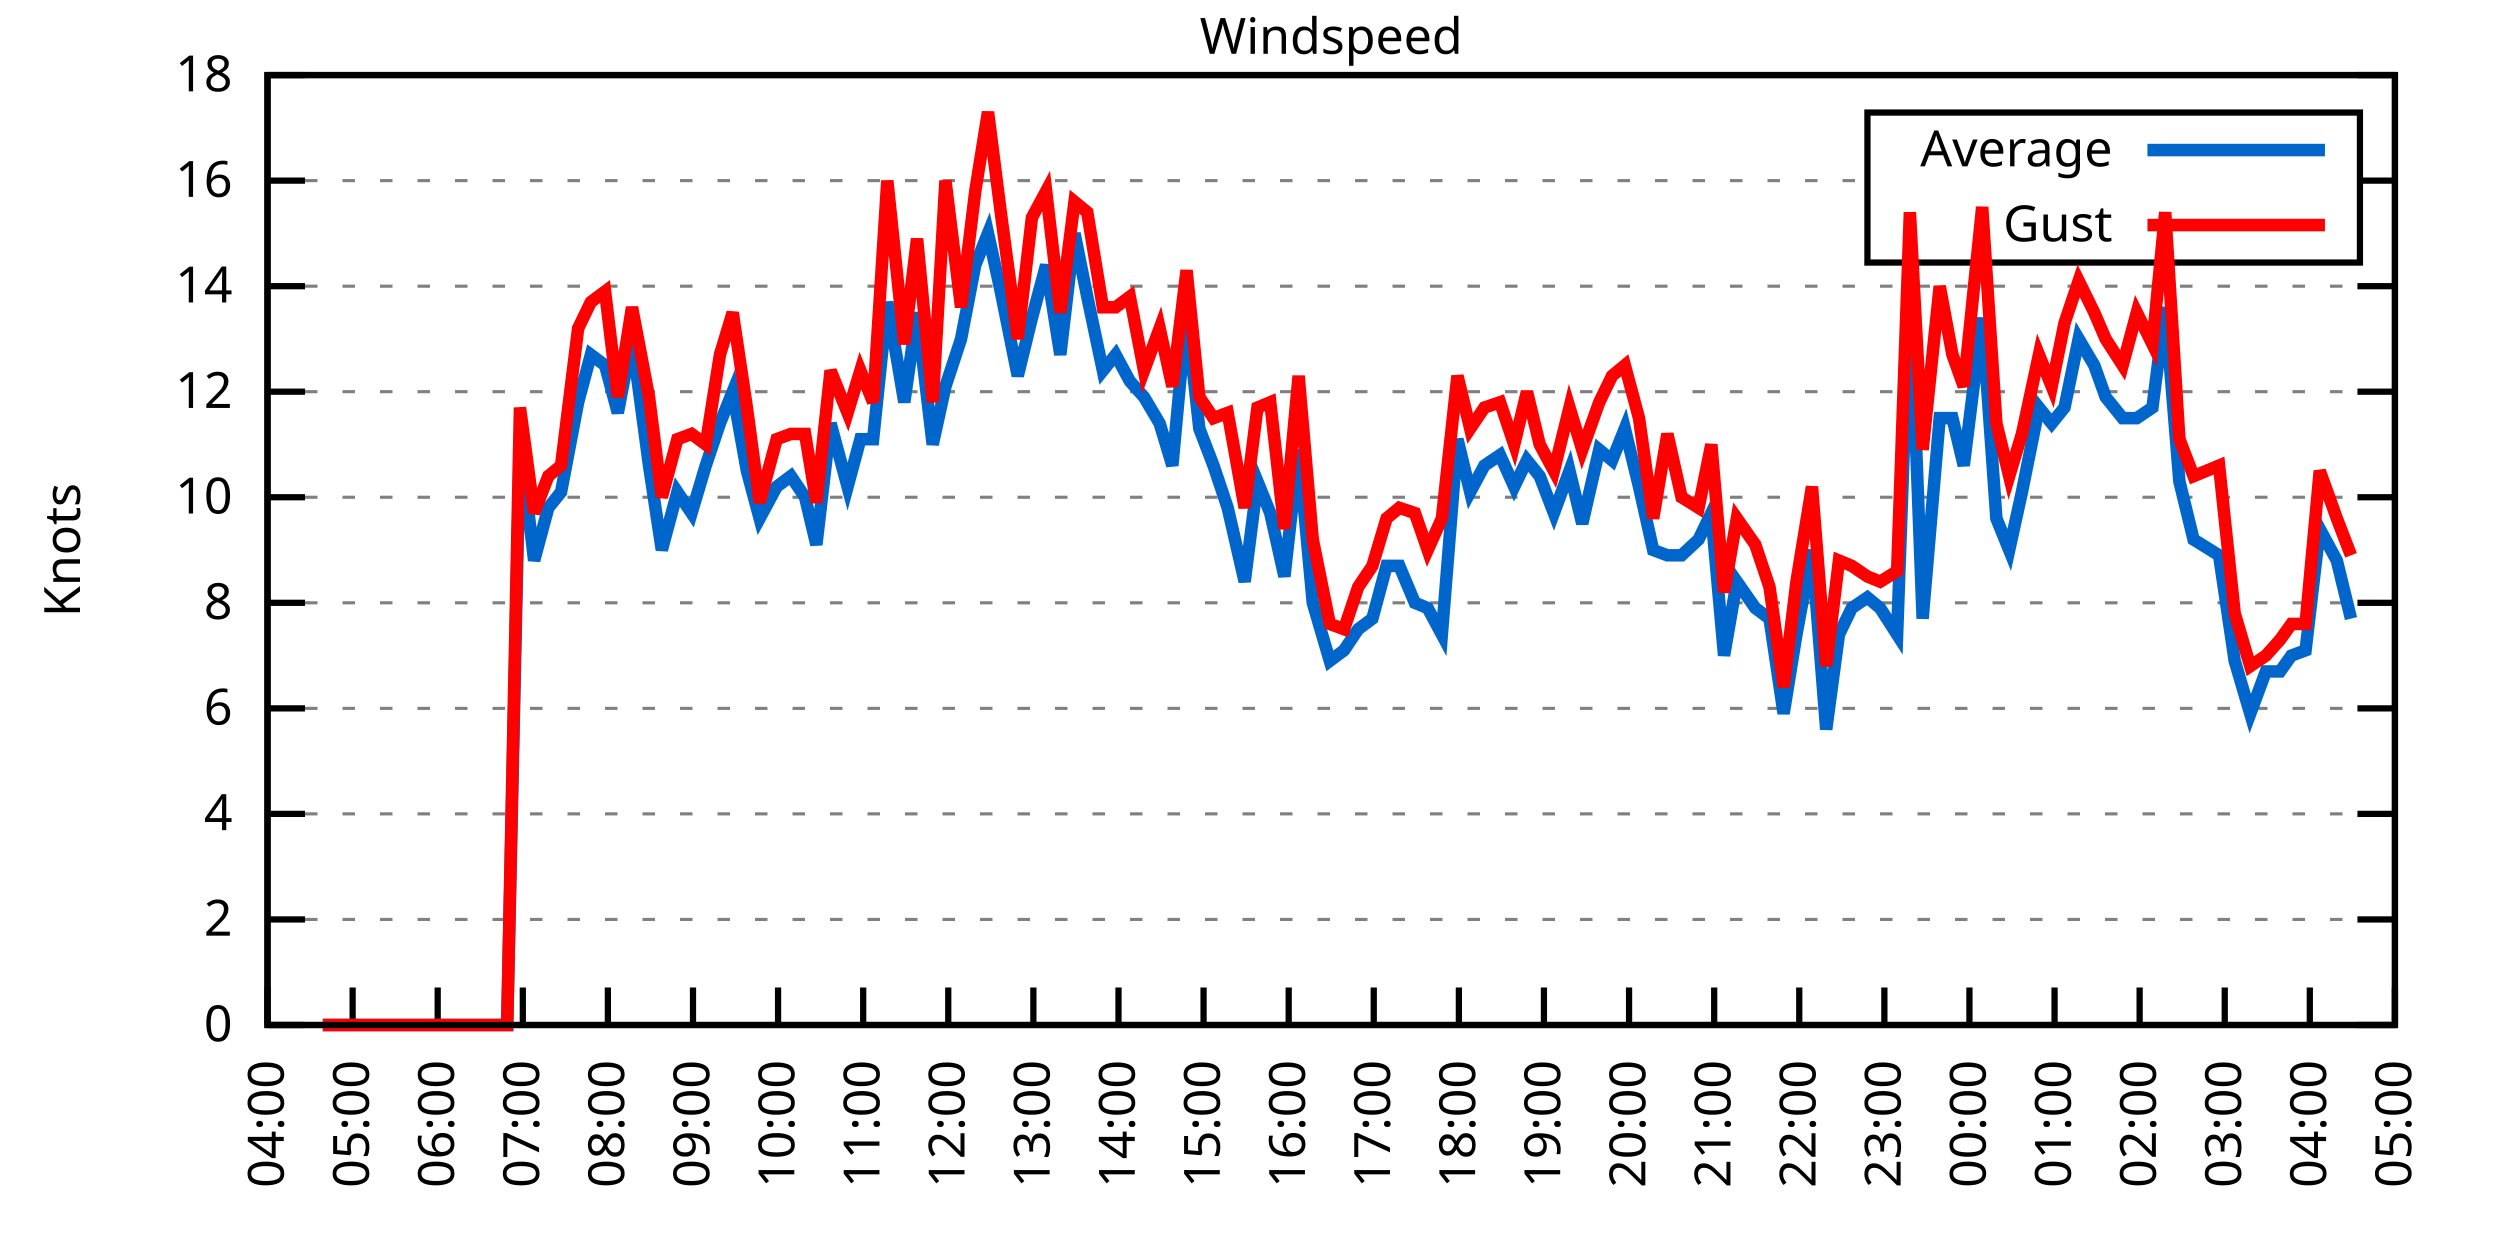
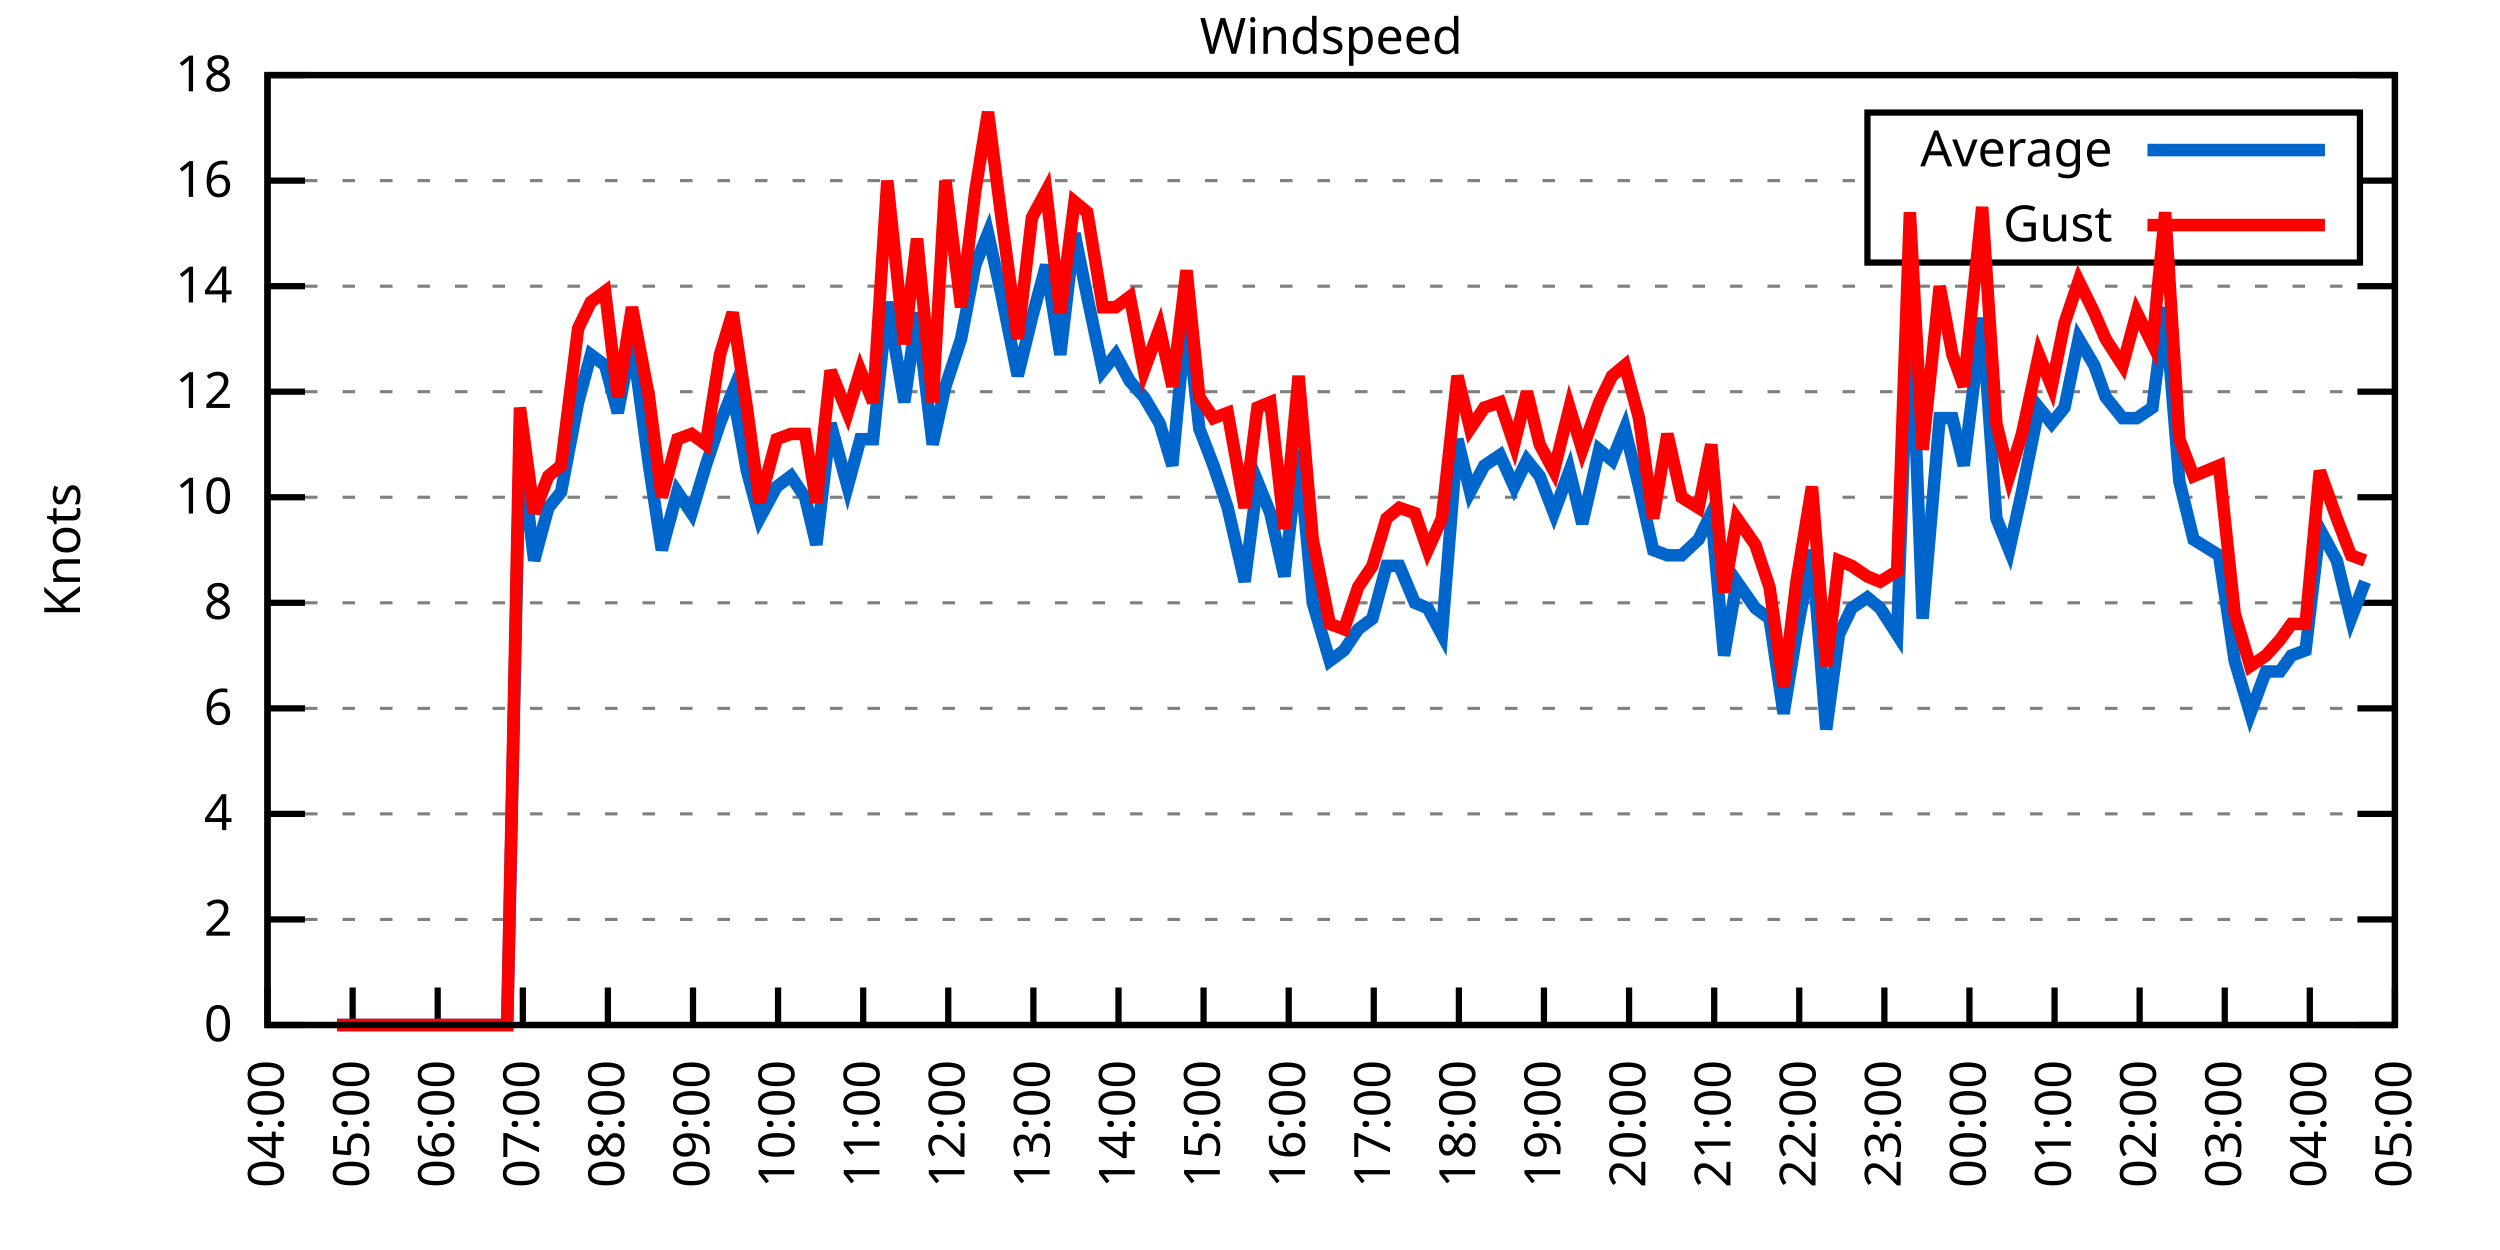
<svg xmlns="http://www.w3.org/2000/svg" xmlns:xlink="http://www.w3.org/1999/xlink" width="400" height="200" viewBox="0 0 400 200">
  <g id="gnuplot_canvas">
    <rect x="0" y="0" width="400" height="200" fill="none" />
    <defs>
      <circle id="gpDot" r="0.5" stroke-width="0.5" stroke="currentColor" />
      <path id="gpPt0" stroke-width="0.333" stroke="currentColor" d="M-1,0 h2 M0,-1 v2" />
      <path id="gpPt1" stroke-width="0.333" stroke="currentColor" d="M-1,-1 L1,1 M1,-1 L-1,1" />
      <path id="gpPt2" stroke-width="0.333" stroke="currentColor" d="M-1,0 L1,0 M0,-1 L0,1 M-1,-1 L1,1 M-1,1 L1,-1" />
      <rect id="gpPt3" stroke-width="0.333" stroke="currentColor" x="-1" y="-1" width="2" height="2" />
      <rect id="gpPt4" stroke-width="0.333" stroke="currentColor" fill="currentColor" x="-1" y="-1" width="2" height="2" />
      <circle id="gpPt5" stroke-width="0.333" stroke="currentColor" cx="0" cy="0" r="1" />
      <use xlink:href="#gpPt5" id="gpPt6" fill="currentColor" stroke="none" />
      <path id="gpPt7" stroke-width="0.333" stroke="currentColor" d="M0,-1.33 L-1.33,0.67 L1.33,0.67 z" />
      <use xlink:href="#gpPt7" id="gpPt8" fill="currentColor" stroke="none" />
      <use xlink:href="#gpPt7" id="gpPt9" stroke="currentColor" transform="rotate(180)" />
      <use xlink:href="#gpPt9" id="gpPt10" fill="currentColor" stroke="none" />
      <use xlink:href="#gpPt3" id="gpPt11" stroke="currentColor" transform="rotate(45)" />
      <use xlink:href="#gpPt11" id="gpPt12" fill="currentColor" stroke="none" />
      <path id="gpPt13" stroke-width="0.333" stroke="currentColor" d="M0,1.330 L1.265,0.411 L0.782,-1.067 L-0.782,-1.076 L-1.265,0.411 z" />
      <use xlink:href="#gpPt13" id="gpPt14" fill="currentColor" stroke="none" />
      <filter id="textbox" filterUnits="objectBoundingBox" x="0" y="0" height="1" width="1">
        <feFlood flood-color="white" flood-opacity="1" result="bgnd" />
        <feComposite in="SourceGraphic" in2="bgnd" operator="atop" />
      </filter>
      <filter id="greybox" filterUnits="objectBoundingBox" x="0" y="0" height="1" width="1">
        <feFlood flood-color="lightgrey" flood-opacity="1" result="grey" />
        <feComposite in="SourceGraphic" in2="grey" operator="atop" />
      </filter>
    </defs>
    <g fill="none" color="white" stroke="currentColor" stroke-width="1.00" stroke-linecap="butt" stroke-linejoin="miter">
</g>
    <g fill="none" color="black" stroke="currentColor" stroke-width="1.00" stroke-linecap="butt" stroke-linejoin="miter">
      <g stroke="none" shape-rendering="crispEdges">
        <polygon fill="rgb(255, 255, 255)" points="42.80,164.00 383.18,164.00 383.18,12.02 42.80,12.02 " />
      </g>
    </g>
    <g fill="none" color="black" stroke="currentColor" stroke-width="1.00" stroke-linecap="butt" stroke-linejoin="miter">
</g>
    <g fill="none" color="black" stroke="black" stroke-width="0.50" stroke-linecap="butt" stroke-linejoin="miter">
</g>
    <g fill="none" color="gray" stroke="currentColor" stroke-width="0.50" stroke-linecap="butt" stroke-linejoin="miter">
      <path stroke="gray" stroke-dasharray="2,4" class="gridline" d="M42.80,164.00 L383.19,164.00  " />
    </g>
    <g fill="none" color="gray" stroke="gray" stroke-width="1.00" stroke-linecap="butt" stroke-linejoin="miter">
</g>
    <g fill="none" color="black" stroke="currentColor" stroke-width="1.00" stroke-linecap="butt" stroke-linejoin="miter">
      <path stroke="black" d="M42.80,164.00 L48.80,164.00 M383.19,164.00 L377.19,164.00  " />
      <g transform="translate(37.20,166.60)" stroke="none" fill="black" font-family="Sans" font-size="8.00" text-anchor="end">
        <text>
          <tspan font-family="Sans"> 0</tspan>
        </text>
      </g>
    </g>
    <g fill="none" color="black" stroke="currentColor" stroke-width="1.00" stroke-linecap="butt" stroke-linejoin="miter">
</g>
    <g fill="none" color="black" stroke="black" stroke-width="0.50" stroke-linecap="butt" stroke-linejoin="miter">
</g>
    <g fill="none" color="gray" stroke="currentColor" stroke-width="0.50" stroke-linecap="butt" stroke-linejoin="miter">
      <path stroke="gray" stroke-dasharray="2,4" class="gridline" d="M42.80,147.11 L383.19,147.11  " />
    </g>
    <g fill="none" color="gray" stroke="gray" stroke-width="1.00" stroke-linecap="butt" stroke-linejoin="miter">
</g>
    <g fill="none" color="black" stroke="currentColor" stroke-width="1.00" stroke-linecap="butt" stroke-linejoin="miter">
      <path stroke="black" d="M42.80,147.11 L48.80,147.11 M383.19,147.11 L377.19,147.11  " />
      <g transform="translate(37.20,149.71)" stroke="none" fill="black" font-family="Sans" font-size="8.00" text-anchor="end">
        <text>
          <tspan font-family="Sans"> 2</tspan>
        </text>
      </g>
    </g>
    <g fill="none" color="black" stroke="currentColor" stroke-width="1.00" stroke-linecap="butt" stroke-linejoin="miter">
</g>
    <g fill="none" color="black" stroke="black" stroke-width="0.50" stroke-linecap="butt" stroke-linejoin="miter">
</g>
    <g fill="none" color="gray" stroke="currentColor" stroke-width="0.50" stroke-linecap="butt" stroke-linejoin="miter">
      <path stroke="gray" stroke-dasharray="2,4" class="gridline" d="M42.80,130.22 L383.19,130.22  " />
    </g>
    <g fill="none" color="gray" stroke="gray" stroke-width="1.00" stroke-linecap="butt" stroke-linejoin="miter">
</g>
    <g fill="none" color="black" stroke="currentColor" stroke-width="1.00" stroke-linecap="butt" stroke-linejoin="miter">
      <path stroke="black" d="M42.80,130.22 L48.80,130.22 M383.19,130.22 L377.19,130.22  " />
      <g transform="translate(37.20,132.82)" stroke="none" fill="black" font-family="Sans" font-size="8.00" text-anchor="end">
        <text>
          <tspan font-family="Sans"> 4</tspan>
        </text>
      </g>
    </g>
    <g fill="none" color="black" stroke="currentColor" stroke-width="1.00" stroke-linecap="butt" stroke-linejoin="miter">
</g>
    <g fill="none" color="black" stroke="black" stroke-width="0.50" stroke-linecap="butt" stroke-linejoin="miter">
</g>
    <g fill="none" color="gray" stroke="currentColor" stroke-width="0.50" stroke-linecap="butt" stroke-linejoin="miter">
      <path stroke="gray" stroke-dasharray="2,4" class="gridline" d="M42.80,113.34 L383.19,113.34  " />
    </g>
    <g fill="none" color="gray" stroke="gray" stroke-width="1.00" stroke-linecap="butt" stroke-linejoin="miter">
</g>
    <g fill="none" color="black" stroke="currentColor" stroke-width="1.00" stroke-linecap="butt" stroke-linejoin="miter">
      <path stroke="black" d="M42.80,113.34 L48.80,113.34 M383.19,113.34 L377.19,113.34  " />
      <g transform="translate(37.20,115.94)" stroke="none" fill="black" font-family="Sans" font-size="8.00" text-anchor="end">
        <text>
          <tspan font-family="Sans"> 6</tspan>
        </text>
      </g>
    </g>
    <g fill="none" color="black" stroke="currentColor" stroke-width="1.00" stroke-linecap="butt" stroke-linejoin="miter">
</g>
    <g fill="none" color="black" stroke="black" stroke-width="0.50" stroke-linecap="butt" stroke-linejoin="miter">
</g>
    <g fill="none" color="gray" stroke="currentColor" stroke-width="0.50" stroke-linecap="butt" stroke-linejoin="miter">
      <path stroke="gray" stroke-dasharray="2,4" class="gridline" d="M42.80,96.45 L383.19,96.45  " />
    </g>
    <g fill="none" color="gray" stroke="gray" stroke-width="1.00" stroke-linecap="butt" stroke-linejoin="miter">
</g>
    <g fill="none" color="black" stroke="currentColor" stroke-width="1.00" stroke-linecap="butt" stroke-linejoin="miter">
      <path stroke="black" d="M42.80,96.45 L48.80,96.45 M383.19,96.45 L377.19,96.45  " />
      <g transform="translate(37.20,99.05)" stroke="none" fill="black" font-family="Sans" font-size="8.00" text-anchor="end">
        <text>
          <tspan font-family="Sans"> 8</tspan>
        </text>
      </g>
    </g>
    <g fill="none" color="black" stroke="currentColor" stroke-width="1.00" stroke-linecap="butt" stroke-linejoin="miter">
</g>
    <g fill="none" color="black" stroke="black" stroke-width="0.50" stroke-linecap="butt" stroke-linejoin="miter">
</g>
    <g fill="none" color="gray" stroke="currentColor" stroke-width="0.50" stroke-linecap="butt" stroke-linejoin="miter">
      <path stroke="gray" stroke-dasharray="2,4" class="gridline" d="M42.80,79.56 L383.19,79.56  " />
    </g>
    <g fill="none" color="gray" stroke="gray" stroke-width="1.00" stroke-linecap="butt" stroke-linejoin="miter">
</g>
    <g fill="none" color="black" stroke="currentColor" stroke-width="1.00" stroke-linecap="butt" stroke-linejoin="miter">
      <path stroke="black" d="M42.80,79.56 L48.80,79.56 M383.19,79.56 L377.19,79.56  " />
      <g transform="translate(37.20,82.16)" stroke="none" fill="black" font-family="Sans" font-size="8.00" text-anchor="end">
        <text>
          <tspan font-family="Sans"> 10</tspan>
        </text>
      </g>
    </g>
    <g fill="none" color="black" stroke="currentColor" stroke-width="1.00" stroke-linecap="butt" stroke-linejoin="miter">
</g>
    <g fill="none" color="black" stroke="black" stroke-width="0.50" stroke-linecap="butt" stroke-linejoin="miter">
</g>
    <g fill="none" color="gray" stroke="currentColor" stroke-width="0.50" stroke-linecap="butt" stroke-linejoin="miter">
      <path stroke="gray" stroke-dasharray="2,4" class="gridline" d="M42.80,62.67 L383.19,62.67  " />
    </g>
    <g fill="none" color="gray" stroke="gray" stroke-width="1.00" stroke-linecap="butt" stroke-linejoin="miter">
</g>
    <g fill="none" color="black" stroke="currentColor" stroke-width="1.00" stroke-linecap="butt" stroke-linejoin="miter">
      <path stroke="black" d="M42.80,62.67 L48.80,62.67 M383.19,62.67 L377.19,62.67  " />
      <g transform="translate(37.20,65.27)" stroke="none" fill="black" font-family="Sans" font-size="8.00" text-anchor="end">
        <text>
          <tspan font-family="Sans"> 12</tspan>
        </text>
      </g>
    </g>
    <g fill="none" color="black" stroke="currentColor" stroke-width="1.00" stroke-linecap="butt" stroke-linejoin="miter">
</g>
    <g fill="none" color="black" stroke="black" stroke-width="0.50" stroke-linecap="butt" stroke-linejoin="miter">
</g>
    <g fill="none" color="gray" stroke="currentColor" stroke-width="0.50" stroke-linecap="butt" stroke-linejoin="miter">
      <path stroke="gray" stroke-dasharray="2,4" class="gridline" d="M42.80,45.79 L383.19,45.79  " />
    </g>
    <g fill="none" color="gray" stroke="gray" stroke-width="1.00" stroke-linecap="butt" stroke-linejoin="miter">
</g>
    <g fill="none" color="black" stroke="currentColor" stroke-width="1.00" stroke-linecap="butt" stroke-linejoin="miter">
      <path stroke="black" d="M42.80,45.79 L48.80,45.79 M383.19,45.79 L377.19,45.79  " />
      <g transform="translate(37.20,48.39)" stroke="none" fill="black" font-family="Sans" font-size="8.00" text-anchor="end">
        <text>
          <tspan font-family="Sans"> 14</tspan>
        </text>
      </g>
    </g>
    <g fill="none" color="black" stroke="currentColor" stroke-width="1.00" stroke-linecap="butt" stroke-linejoin="miter">
</g>
    <g fill="none" color="black" stroke="black" stroke-width="0.50" stroke-linecap="butt" stroke-linejoin="miter">
</g>
    <g fill="none" color="gray" stroke="currentColor" stroke-width="0.50" stroke-linecap="butt" stroke-linejoin="miter">
      <path stroke="gray" stroke-dasharray="2,4" class="gridline" d="M42.80,28.90 L298.79,28.90 M377.59,28.90 L383.19,28.90  " />
    </g>
    <g fill="none" color="gray" stroke="gray" stroke-width="1.00" stroke-linecap="butt" stroke-linejoin="miter">
</g>
    <g fill="none" color="black" stroke="currentColor" stroke-width="1.00" stroke-linecap="butt" stroke-linejoin="miter">
      <path stroke="black" d="M42.80,28.90 L48.80,28.90 M383.19,28.90 L377.19,28.90  " />
      <g transform="translate(37.20,31.50)" stroke="none" fill="black" font-family="Sans" font-size="8.00" text-anchor="end">
        <text>
          <tspan font-family="Sans"> 16</tspan>
        </text>
      </g>
    </g>
    <g fill="none" color="black" stroke="currentColor" stroke-width="1.00" stroke-linecap="butt" stroke-linejoin="miter">
</g>
    <g fill="none" color="black" stroke="black" stroke-width="0.50" stroke-linecap="butt" stroke-linejoin="miter">
</g>
    <g fill="none" color="gray" stroke="currentColor" stroke-width="0.50" stroke-linecap="butt" stroke-linejoin="miter">
      <path stroke="gray" stroke-dasharray="2,4" class="gridline" d="M42.80,12.01 L383.19,12.01  " />
    </g>
    <g fill="none" color="gray" stroke="gray" stroke-width="1.00" stroke-linecap="butt" stroke-linejoin="miter">
</g>
    <g fill="none" color="black" stroke="currentColor" stroke-width="1.00" stroke-linecap="butt" stroke-linejoin="miter">
      <path stroke="black" d="M42.80,12.01 L48.80,12.01 M383.19,12.01 L377.19,12.01  " />
      <g transform="translate(37.20,14.61)" stroke="none" fill="black" font-family="Sans" font-size="8.00" text-anchor="end">
        <text>
          <tspan font-family="Sans"> 18</tspan>
        </text>
      </g>
    </g>
    <g fill="none" color="black" stroke="currentColor" stroke-width="1.00" stroke-linecap="butt" stroke-linejoin="miter">
      <path stroke="black" d="M42.80,164.00 L42.80,158.00  " />
      <g transform="translate(45.40,169.60) rotate(270.00)" stroke="none" fill="black" font-family="Sans" font-size="8.00" text-anchor="end">
        <text>
          <tspan font-family="Sans">04:00</tspan>
        </text>
      </g>
    </g>
    <g fill="none" color="black" stroke="currentColor" stroke-width="1.00" stroke-linecap="butt" stroke-linejoin="miter">
      <path stroke="black" d="M56.42,164.00 L56.42,158.00  " />
      <g transform="translate(59.02,169.60) rotate(270.00)" stroke="none" fill="black" font-family="Sans" font-size="8.00" text-anchor="end">
        <text>
          <tspan font-family="Sans">05:00</tspan>
        </text>
      </g>
    </g>
    <g fill="none" color="black" stroke="currentColor" stroke-width="1.00" stroke-linecap="butt" stroke-linejoin="miter">
      <path stroke="black" d="M70.03,164.00 L70.03,158.00  " />
      <g transform="translate(72.63,169.60) rotate(270.00)" stroke="none" fill="black" font-family="Sans" font-size="8.00" text-anchor="end">
        <text>
          <tspan font-family="Sans">06:00</tspan>
        </text>
      </g>
    </g>
    <g fill="none" color="black" stroke="currentColor" stroke-width="1.00" stroke-linecap="butt" stroke-linejoin="miter">
      <path stroke="black" d="M83.65,164.00 L83.65,158.00  " />
      <g transform="translate(86.25,169.60) rotate(270.00)" stroke="none" fill="black" font-family="Sans" font-size="8.00" text-anchor="end">
        <text>
          <tspan font-family="Sans">07:00</tspan>
        </text>
      </g>
    </g>
    <g fill="none" color="black" stroke="currentColor" stroke-width="1.00" stroke-linecap="butt" stroke-linejoin="miter">
      <path stroke="black" d="M97.26,164.00 L97.26,158.00  " />
      <g transform="translate(99.86,169.60) rotate(270.00)" stroke="none" fill="black" font-family="Sans" font-size="8.00" text-anchor="end">
        <text>
          <tspan font-family="Sans">08:00</tspan>
        </text>
      </g>
    </g>
    <g fill="none" color="black" stroke="currentColor" stroke-width="1.00" stroke-linecap="butt" stroke-linejoin="miter">
      <path stroke="black" d="M110.88,164.00 L110.88,158.00  " />
      <g transform="translate(113.48,169.60) rotate(270.00)" stroke="none" fill="black" font-family="Sans" font-size="8.00" text-anchor="end">
        <text>
          <tspan font-family="Sans">09:00</tspan>
        </text>
      </g>
    </g>
    <g fill="none" color="black" stroke="currentColor" stroke-width="1.00" stroke-linecap="butt" stroke-linejoin="miter">
      <path stroke="black" d="M124.49,164.00 L124.49,158.00  " />
      <g transform="translate(127.09,169.60) rotate(270.00)" stroke="none" fill="black" font-family="Sans" font-size="8.00" text-anchor="end">
        <text>
          <tspan font-family="Sans">10:00</tspan>
        </text>
      </g>
    </g>
    <g fill="none" color="black" stroke="currentColor" stroke-width="1.00" stroke-linecap="butt" stroke-linejoin="miter">
      <path stroke="black" d="M138.11,164.00 L138.11,158.00  " />
      <g transform="translate(140.71,169.60) rotate(270.00)" stroke="none" fill="black" font-family="Sans" font-size="8.00" text-anchor="end">
        <text>
          <tspan font-family="Sans">11:00</tspan>
        </text>
      </g>
    </g>
    <g fill="none" color="black" stroke="currentColor" stroke-width="1.00" stroke-linecap="butt" stroke-linejoin="miter">
      <path stroke="black" d="M151.72,164.00 L151.72,158.00  " />
      <g transform="translate(154.32,169.60) rotate(270.00)" stroke="none" fill="black" font-family="Sans" font-size="8.00" text-anchor="end">
        <text>
          <tspan font-family="Sans">12:00</tspan>
        </text>
      </g>
    </g>
    <g fill="none" color="black" stroke="currentColor" stroke-width="1.00" stroke-linecap="butt" stroke-linejoin="miter">
      <path stroke="black" d="M165.34,164.00 L165.34,158.00  " />
      <g transform="translate(167.94,169.60) rotate(270.00)" stroke="none" fill="black" font-family="Sans" font-size="8.00" text-anchor="end">
        <text>
          <tspan font-family="Sans">13:00</tspan>
        </text>
      </g>
    </g>
    <g fill="none" color="black" stroke="currentColor" stroke-width="1.00" stroke-linecap="butt" stroke-linejoin="miter">
      <path stroke="black" d="M178.96,164.00 L178.96,158.00  " />
      <g transform="translate(181.56,169.60) rotate(270.00)" stroke="none" fill="black" font-family="Sans" font-size="8.00" text-anchor="end">
        <text>
          <tspan font-family="Sans">14:00</tspan>
        </text>
      </g>
    </g>
    <g fill="none" color="black" stroke="currentColor" stroke-width="1.00" stroke-linecap="butt" stroke-linejoin="miter">
      <path stroke="black" d="M192.57,164.00 L192.57,158.00  " />
      <g transform="translate(195.17,169.60) rotate(270.00)" stroke="none" fill="black" font-family="Sans" font-size="8.00" text-anchor="end">
        <text>
          <tspan font-family="Sans">15:00</tspan>
        </text>
      </g>
    </g>
    <g fill="none" color="black" stroke="currentColor" stroke-width="1.00" stroke-linecap="butt" stroke-linejoin="miter">
      <path stroke="black" d="M206.19,164.00 L206.19,158.00  " />
      <g transform="translate(208.79,169.60) rotate(270.00)" stroke="none" fill="black" font-family="Sans" font-size="8.00" text-anchor="end">
        <text>
          <tspan font-family="Sans">16:00</tspan>
        </text>
      </g>
    </g>
    <g fill="none" color="black" stroke="currentColor" stroke-width="1.00" stroke-linecap="butt" stroke-linejoin="miter">
      <path stroke="black" d="M219.80,164.00 L219.80,158.00  " />
      <g transform="translate(222.40,169.60) rotate(270.00)" stroke="none" fill="black" font-family="Sans" font-size="8.00" text-anchor="end">
        <text>
          <tspan font-family="Sans">17:00</tspan>
        </text>
      </g>
    </g>
    <g fill="none" color="black" stroke="currentColor" stroke-width="1.00" stroke-linecap="butt" stroke-linejoin="miter">
      <path stroke="black" d="M233.42,164.00 L233.42,158.00  " />
      <g transform="translate(236.02,169.60) rotate(270.00)" stroke="none" fill="black" font-family="Sans" font-size="8.00" text-anchor="end">
        <text>
          <tspan font-family="Sans">18:00</tspan>
        </text>
      </g>
    </g>
    <g fill="none" color="black" stroke="currentColor" stroke-width="1.00" stroke-linecap="butt" stroke-linejoin="miter">
      <path stroke="black" d="M247.03,164.00 L247.03,158.00  " />
      <g transform="translate(249.63,169.60) rotate(270.00)" stroke="none" fill="black" font-family="Sans" font-size="8.00" text-anchor="end">
        <text>
          <tspan font-family="Sans">19:00</tspan>
        </text>
      </g>
    </g>
    <g fill="none" color="black" stroke="currentColor" stroke-width="1.00" stroke-linecap="butt" stroke-linejoin="miter">
      <path stroke="black" d="M260.65,164.00 L260.65,158.00  " />
      <g transform="translate(263.25,169.60) rotate(270.00)" stroke="none" fill="black" font-family="Sans" font-size="8.00" text-anchor="end">
        <text>
          <tspan font-family="Sans">20:00</tspan>
        </text>
      </g>
    </g>
    <g fill="none" color="black" stroke="currentColor" stroke-width="1.00" stroke-linecap="butt" stroke-linejoin="miter">
      <path stroke="black" d="M274.27,164.00 L274.27,158.00  " />
      <g transform="translate(276.87,169.60) rotate(270.00)" stroke="none" fill="black" font-family="Sans" font-size="8.00" text-anchor="end">
        <text>
          <tspan font-family="Sans">21:00</tspan>
        </text>
      </g>
    </g>
    <g fill="none" color="black" stroke="currentColor" stroke-width="1.00" stroke-linecap="butt" stroke-linejoin="miter">
      <path stroke="black" d="M287.88,164.00 L287.88,158.00  " />
      <g transform="translate(290.48,169.60) rotate(270.00)" stroke="none" fill="black" font-family="Sans" font-size="8.00" text-anchor="end">
        <text>
          <tspan font-family="Sans">22:00</tspan>
        </text>
      </g>
    </g>
    <g fill="none" color="black" stroke="currentColor" stroke-width="1.00" stroke-linecap="butt" stroke-linejoin="miter">
      <path stroke="black" d="M301.50,164.00 L301.50,158.00  " />
      <g transform="translate(304.10,169.60) rotate(270.00)" stroke="none" fill="black" font-family="Sans" font-size="8.00" text-anchor="end">
        <text>
          <tspan font-family="Sans">23:00</tspan>
        </text>
      </g>
    </g>
    <g fill="none" color="black" stroke="currentColor" stroke-width="1.00" stroke-linecap="butt" stroke-linejoin="miter">
      <path stroke="black" d="M315.11,164.00 L315.11,158.00  " />
      <g transform="translate(317.71,169.60) rotate(270.00)" stroke="none" fill="black" font-family="Sans" font-size="8.00" text-anchor="end">
        <text>
          <tspan font-family="Sans">00:00</tspan>
        </text>
      </g>
    </g>
    <g fill="none" color="black" stroke="currentColor" stroke-width="1.00" stroke-linecap="butt" stroke-linejoin="miter">
      <path stroke="black" d="M328.73,164.00 L328.73,158.00  " />
      <g transform="translate(331.33,169.60) rotate(270.00)" stroke="none" fill="black" font-family="Sans" font-size="8.00" text-anchor="end">
        <text>
          <tspan font-family="Sans">01:00</tspan>
        </text>
      </g>
    </g>
    <g fill="none" color="black" stroke="currentColor" stroke-width="1.00" stroke-linecap="butt" stroke-linejoin="miter">
      <path stroke="black" d="M342.34,164.00 L342.34,158.00  " />
      <g transform="translate(344.94,169.60) rotate(270.00)" stroke="none" fill="black" font-family="Sans" font-size="8.00" text-anchor="end">
        <text>
          <tspan font-family="Sans">02:00</tspan>
        </text>
      </g>
    </g>
    <g fill="none" color="black" stroke="currentColor" stroke-width="1.00" stroke-linecap="butt" stroke-linejoin="miter">
      <path stroke="black" d="M355.96,164.00 L355.96,158.00  " />
      <g transform="translate(358.56,169.60) rotate(270.00)" stroke="none" fill="black" font-family="Sans" font-size="8.00" text-anchor="end">
        <text>
          <tspan font-family="Sans">03:00</tspan>
        </text>
      </g>
    </g>
    <g fill="none" color="black" stroke="currentColor" stroke-width="1.00" stroke-linecap="butt" stroke-linejoin="miter">
      <path stroke="black" d="M369.57,164.00 L369.57,158.00  " />
      <g transform="translate(372.17,169.60) rotate(270.00)" stroke="none" fill="black" font-family="Sans" font-size="8.00" text-anchor="end">
        <text>
          <tspan font-family="Sans">04:00</tspan>
        </text>
      </g>
    </g>
    <g fill="none" color="black" stroke="currentColor" stroke-width="1.00" stroke-linecap="butt" stroke-linejoin="miter">
      <path stroke="black" d="M383.19,164.00 L383.19,158.00  " />
      <g transform="translate(385.79,169.60) rotate(270.00)" stroke="none" fill="black" font-family="Sans" font-size="8.00" text-anchor="end">
        <text>
          <tspan font-family="Sans">05:00</tspan>
        </text>
      </g>
    </g>
    <g fill="none" color="black" stroke="currentColor" stroke-width="1.00" stroke-linecap="butt" stroke-linejoin="miter">
</g>
    <g fill="none" color="black" stroke="currentColor" stroke-width="1.00" stroke-linecap="butt" stroke-linejoin="miter">
      <path stroke="black" d="M42.80,12.01 L42.80,164.00 L383.19,164.00 L383.19,12.01 L42.80,12.01 Z  " />
    </g>
    <g fill="none" color="black" stroke="currentColor" stroke-width="1.00" stroke-linecap="butt" stroke-linejoin="miter">
</g>
    <g fill="none" color="black" stroke="currentColor" stroke-width="1.00" stroke-linecap="butt" stroke-linejoin="miter">
      <path stroke="black" d="M298.79,42.01 L298.79,18.01 L377.59,18.01 L377.59,42.01 L298.79,42.01 Z  " />
    </g>
    <g id="Windspeed_plot_1">
      <g fill="none" color="white" stroke="black" stroke-width="2.00" stroke-linecap="butt" stroke-linejoin="miter">
</g>
      <g fill="none" color="black" stroke="currentColor" stroke-width="2.00" stroke-linecap="butt" stroke-linejoin="miter">
        <g transform="translate(337.99,26.61)" stroke="none" fill="black" font-family="Sans" font-size="8.00" text-anchor="end">
          <text>
            <tspan font-family="Sans">Average</tspan>
          </text>
        </g>
      </g>
      <g fill="none" color="black" stroke="currentColor" stroke-width="2.00" stroke-linecap="butt" stroke-linejoin="miter">
-         <path stroke="rgb(  0, 102, 204)" d="M343.59,24.01 L371.99,24.01 M51.65,164.00 L53.92,164.00 L55.73,164.00 L57.78,164.00 L60.50,164.00 L63.00,164.00   L64.81,164.00 L67.08,164.00 L69.80,164.00 L71.62,164.00 L74.12,164.00 L76.61,164.00 L78.65,164.00 L81.15,164.00   L83.19,70.27 L85.46,89.69 L87.73,81.25 L89.77,78.72 L92.50,64.36 L94.54,56.76 L96.81,58.45 L98.85,66.05   L101.12,54.23 L103.84,74.49 L105.89,88.00 L108.38,78.72 L110.65,82.09 L112.92,74.49 L115.19,67.74 L117.23,62.67   L119.50,75.34 L121.54,82.94 L124.27,77.87 L126.54,76.18 L128.81,79.56 L130.62,87.16 L132.89,67.74 L135.61,77.87   L137.66,70.27 L139.70,70.27 L141.97,48.32 L144.69,64.36 L146.73,50.01 L149.23,71.12 L151.27,61.83 L153.77,54.23   L156.04,42.41 L158.08,37.34 L160.12,46.63 L162.84,60.14 L165.11,50.85 L167.38,42.41 L169.65,56.76 L171.92,37.34   L173.96,47.47 L176.46,59.30 L178.50,56.76 L180.77,60.98 L183.04,63.52 L185.54,67.74 L187.58,74.49 L189.85,50.01   L191.89,68.58 L194.16,74.49 L196.43,81.25 L199.15,93.07 L201.19,77.03 L203.24,82.09 L205.51,92.23 L207.78,71.96   L210.04,96.45 L212.77,105.74 L215.04,104.05 L217.31,100.67 L219.58,98.98 L221.85,90.54 L223.89,90.54 L226.38,96.45   L228.43,97.29 L230.70,101.52 L233.19,70.27 L235.23,78.72 L237.50,74.49 L240.00,72.81 L242.27,77.87 L244.31,73.65   L246.35,76.18 L248.62,82.09 L251.12,75.34 L253.16,83.78 L255.88,71.96 L257.93,73.65 L259.97,68.58 L262.24,77.87   L264.51,88.00 L266.78,88.85 L269.05,88.85 L271.77,86.32 L273.81,82.09 L275.85,104.89 L277.90,93.07 L280.85,97.29   L283.12,98.98 L285.38,114.18 L287.43,101.52 L289.92,88.00 L292.19,116.71 L294.23,101.52 L296.28,97.29 L298.77,95.60   L300.82,97.29 L303.54,101.52 L305.58,44.94 L307.62,98.98 L310.35,66.90 L312.39,66.90 L314.20,74.49 L317.15,50.85   L319.42,82.94 L321.47,88.00 L323.51,78.72 L326.23,65.21 L328.27,67.74 L330.32,65.21 L332.59,54.23 L335.08,58.45   L336.90,63.52 L339.62,66.90 L341.89,66.90 L344.39,65.21 L346.43,49.16 L348.70,77.03 L350.97,86.32 L355.05,88.85   L357.55,105.74 L360.04,114.18 L362.54,107.43 L364.81,107.43 L366.62,104.89 L368.89,104.05 L371.16,84.63 L373.89,89.69   L376.16,98.98  " />
+         <path stroke="rgb(  0, 102, 204)" d="M343.59,24.01 L371.99,24.01 M53.92,164.00 L55.73,164.00 L57.78,164.00 L60.50,164.00 L63.00,164.00 L64.81,164.00   L67.08,164.00 L69.80,164.00 L71.62,164.00 L74.12,164.00 L76.61,164.00 L78.65,164.00 L81.15,164.00 L83.19,70.27   L85.46,89.69 L87.73,81.25 L89.77,78.72 L92.50,64.36 L94.54,56.76 L96.81,58.45 L98.85,66.05 L101.12,54.23   L103.84,74.49 L105.89,88.00 L108.38,78.72 L110.65,82.09 L112.92,74.49 L115.19,67.74 L117.23,62.67 L119.50,75.34   L121.54,82.94 L124.27,77.87 L126.54,76.18 L128.81,79.56 L130.62,87.16 L132.89,67.74 L135.61,77.87 L137.66,70.27   L139.70,70.27 L141.97,48.32 L144.69,64.36 L146.73,50.01 L149.23,71.12 L151.27,61.83 L153.77,54.23 L156.04,42.41   L158.08,37.34 L160.12,46.63 L162.84,60.14 L165.11,50.85 L167.38,42.41 L169.65,56.76 L171.92,37.34 L173.96,47.47   L176.46,59.30 L178.50,56.76 L180.77,60.98 L183.04,63.52 L185.54,67.74 L187.58,74.49 L189.85,50.01 L191.89,68.58   L194.16,74.49 L196.43,81.25 L199.15,93.07 L201.19,77.03 L203.24,82.09 L205.51,92.23 L207.78,71.96 L210.04,96.45   L212.77,105.74 L215.04,104.05 L217.31,100.67 L219.58,98.98 L221.85,90.54 L223.89,90.54 L226.38,96.45 L228.43,97.29   L230.70,101.52 L233.19,70.27 L235.23,78.72 L237.50,74.49 L240.00,72.81 L242.27,77.87 L244.31,73.65 L246.35,76.18   L248.62,82.09 L251.12,75.34 L253.16,83.78 L255.88,71.96 L257.93,73.65 L259.97,68.58 L262.24,77.87 L264.51,88.00   L266.78,88.85 L269.05,88.85 L271.77,86.32 L273.81,82.09 L275.85,104.89 L277.90,93.07 L280.85,97.29 L283.12,98.98   L285.38,114.18 L287.43,101.52 L289.92,88.00 L292.19,116.71 L294.23,101.52 L296.28,97.29 L298.77,95.60 L300.82,97.29   L303.54,101.52 L305.58,44.94 L307.62,98.98 L310.35,66.90 L312.39,66.90 L314.20,74.49 L317.15,50.85 L319.42,82.94   L321.47,88.00 L323.51,78.72 L326.23,65.21 L328.27,67.74 L330.32,65.21 L332.59,54.23 L335.08,58.45 L336.90,63.52   L339.62,66.90 L341.89,66.90 L344.39,65.21 L346.43,49.16 L348.70,77.03 L350.97,86.32 L355.05,88.85 L357.55,105.74   L360.04,114.18 L362.54,107.43 L364.81,107.43 L366.62,104.89 L368.89,104.05 L371.16,84.63 L373.89,89.69 L376.16,98.98   L378.42,93.07  " />
      </g>
    </g>
    <g id="Windspeed_plot_2">
      <g fill="none" color="black" stroke="currentColor" stroke-width="2.00" stroke-linecap="butt" stroke-linejoin="miter">
        <g transform="translate(337.99,38.61)" stroke="none" fill="black" font-family="Sans" font-size="8.00" text-anchor="end">
          <text>
            <tspan font-family="Sans">Gust</tspan>
          </text>
        </g>
      </g>
      <g fill="none" color="black" stroke="currentColor" stroke-width="2.00" stroke-linecap="butt" stroke-linejoin="miter">
-         <path stroke="rgb(255,   0,   0)" d="M343.59,36.01 L371.99,36.01 M51.65,164.00 L53.92,164.00 L55.73,164.00 L57.78,164.00 L60.50,164.00 L63.00,164.00   L64.81,164.00 L67.08,164.00 L69.80,164.00 L71.62,164.00 L74.12,164.00 L76.61,164.00 L78.65,164.00 L81.15,164.00   L83.19,65.21 L85.46,82.09 L87.73,76.18 L89.77,74.49 L92.50,52.54 L94.54,48.32 L96.81,46.63 L98.85,63.52   L101.12,49.16 L103.84,63.52 L105.89,79.56 L108.38,70.27 L110.65,69.43 L112.92,71.12 L115.19,56.76 L117.23,50.01   L119.50,65.21 L121.54,80.41 L124.27,70.27 L126.54,69.43 L128.81,69.43 L130.62,80.41 L132.89,59.30 L135.61,66.05   L137.66,59.30 L139.70,64.36 L141.97,28.90 L144.69,55.07 L146.73,38.19 L149.23,64.36 L151.27,28.90 L153.77,49.16   L156.04,30.59 L158.08,17.92 L160.12,33.96 L162.84,54.23 L165.11,34.81 L167.38,30.59 L169.65,50.01 L171.92,32.28   L173.96,33.96 L176.46,49.16 L178.50,49.16 L180.77,47.47 L183.04,59.30 L185.54,52.54 L187.58,61.83 L189.85,43.25   L191.89,63.52 L194.16,66.90 L196.43,66.05 L199.15,81.25 L201.19,65.21 L203.24,64.36 L205.51,84.63 L207.78,60.14   L210.04,86.32 L212.77,99.83 L215.04,100.67 L217.31,93.92 L219.58,90.54 L221.85,82.94 L223.89,81.25 L226.38,82.09   L228.43,88.00 L230.70,82.94 L233.19,60.14 L235.23,68.58 L237.50,65.21 L240.00,64.36 L242.27,71.12 L244.31,62.67   L246.35,71.12 L248.62,75.34 L251.12,65.21 L253.16,71.96 L255.88,64.36 L257.93,60.14 L259.97,58.45 L262.24,66.90   L264.51,82.94 L266.78,69.43 L269.05,79.56 L271.77,81.25 L273.81,71.12 L275.85,94.76 L277.90,82.94 L280.85,87.16   L283.12,93.92 L285.38,109.96 L287.43,93.07 L289.92,77.87 L292.19,106.58 L294.23,89.69 L296.28,90.54 L298.77,92.23   L300.82,93.07 L303.54,91.38 L305.58,33.96 L307.62,71.96 L310.35,45.79 L312.39,56.76 L314.20,61.83 L317.15,33.12   L319.42,67.74 L321.47,76.18 L323.51,69.43 L326.23,56.76 L328.27,61.83 L330.32,51.70 L332.59,44.94 L335.08,50.01   L336.90,54.23 L339.62,58.45 L341.89,50.01 L344.39,55.07 L346.43,33.96 L348.70,70.27 L350.97,76.18 L355.05,74.49   L357.55,98.14 L360.04,106.58 L362.54,104.89 L364.81,102.36 L366.62,99.83 L368.89,99.83 L371.16,75.34 L373.89,82.94   L376.16,88.85  " />
+         <path stroke="rgb(255,   0,   0)" d="M343.59,36.01 L371.99,36.01 M53.92,164.00 L55.73,164.00 L57.78,164.00 L60.50,164.00 L63.00,164.00 L64.81,164.00   L67.08,164.00 L69.80,164.00 L71.62,164.00 L74.12,164.00 L76.61,164.00 L78.65,164.00 L81.15,164.00 L83.19,65.21   L85.46,82.09 L87.73,76.18 L89.77,74.49 L92.50,52.54 L94.54,48.32 L96.81,46.63 L98.85,63.52 L101.12,49.16   L103.84,63.52 L105.89,79.56 L108.38,70.27 L110.65,69.43 L112.92,71.12 L115.19,56.76 L117.23,50.01 L119.50,65.21   L121.54,80.41 L124.27,70.27 L126.54,69.43 L128.81,69.43 L130.62,80.41 L132.89,59.30 L135.61,66.05 L137.66,59.30   L139.70,64.36 L141.97,28.90 L144.69,55.07 L146.73,38.19 L149.23,64.36 L151.27,28.90 L153.77,49.16 L156.04,30.59   L158.08,17.92 L160.12,33.96 L162.84,54.23 L165.11,34.81 L167.38,30.59 L169.65,50.01 L171.92,32.28 L173.96,33.96   L176.46,49.16 L178.50,49.16 L180.77,47.47 L183.04,59.30 L185.54,52.54 L187.58,61.83 L189.85,43.25 L191.89,63.52   L194.16,66.90 L196.43,66.05 L199.15,81.25 L201.19,65.21 L203.24,64.36 L205.51,84.63 L207.78,60.14 L210.04,86.32   L212.77,99.83 L215.04,100.67 L217.31,93.92 L219.58,90.54 L221.85,82.94 L223.89,81.25 L226.38,82.09 L228.43,88.00   L230.70,82.94 L233.19,60.14 L235.23,68.58 L237.50,65.21 L240.00,64.36 L242.27,71.12 L244.31,62.67 L246.35,71.12   L248.62,75.34 L251.12,65.21 L253.16,71.96 L255.88,64.36 L257.93,60.14 L259.97,58.45 L262.24,66.90 L264.51,82.94   L266.78,69.43 L269.05,79.56 L271.77,81.25 L273.81,71.12 L275.85,94.76 L277.90,82.94 L280.85,87.16 L283.12,93.92   L285.38,109.96 L287.43,93.07 L289.92,77.87 L292.19,106.58 L294.23,89.69 L296.28,90.54 L298.77,92.23 L300.82,93.07   L303.54,91.38 L305.58,33.96 L307.62,71.96 L310.35,45.79 L312.39,56.76 L314.20,61.83 L317.15,33.12 L319.42,67.74   L321.47,76.18 L323.51,69.43 L326.23,56.76 L328.27,61.83 L330.32,51.70 L332.59,44.94 L335.08,50.01 L336.90,54.23   L339.62,58.45 L341.89,50.01 L344.39,55.07 L346.43,33.96 L348.70,70.27 L350.97,76.18 L355.05,74.49 L357.55,98.14   L360.04,106.58 L362.54,104.89 L364.81,102.36 L366.62,99.83 L368.89,99.83 L371.16,75.34 L373.89,82.94 L376.16,88.85   L378.42,89.69  " />
      </g>
    </g>
    <g fill="none" color="black" stroke="currentColor" stroke-width="2.00" stroke-linecap="butt" stroke-linejoin="miter">
</g>
    <g fill="none" color="black" stroke="black" stroke-width="1.00" stroke-linecap="butt" stroke-linejoin="miter">
</g>
    <g fill="none" color="black" stroke="currentColor" stroke-width="1.00" stroke-linecap="butt" stroke-linejoin="miter">
      <path stroke="black" d="M42.80,12.01 L42.80,164.00 L383.19,164.00 L383.19,12.01 L42.80,12.01 Z  " />
      <g transform="translate(12.80,88.01) rotate(270.00)" stroke="none" fill="black" font-family="Sans" font-size="8.00" text-anchor="middle">
        <text>
          <tspan font-family="Sans">Knots</tspan>
        </text>
      </g>
    </g>
    <g fill="none" color="black" stroke="currentColor" stroke-width="1.00" stroke-linecap="butt" stroke-linejoin="miter">
</g>
    <g fill="none" color="black" stroke="currentColor" stroke-width="1.00" stroke-linecap="butt" stroke-linejoin="miter">
      <g transform="translate(212.99,8.61)" stroke="none" fill="black" font-family="Sans" font-size="8.00" text-anchor="middle">
        <text>
          <tspan font-family="Sans">Windspeed</tspan>
        </text>
      </g>
    </g>
    <g fill="none" color="black" stroke="currentColor" stroke-width="1.00" stroke-linecap="butt" stroke-linejoin="miter">
</g>
  </g>
</svg>
